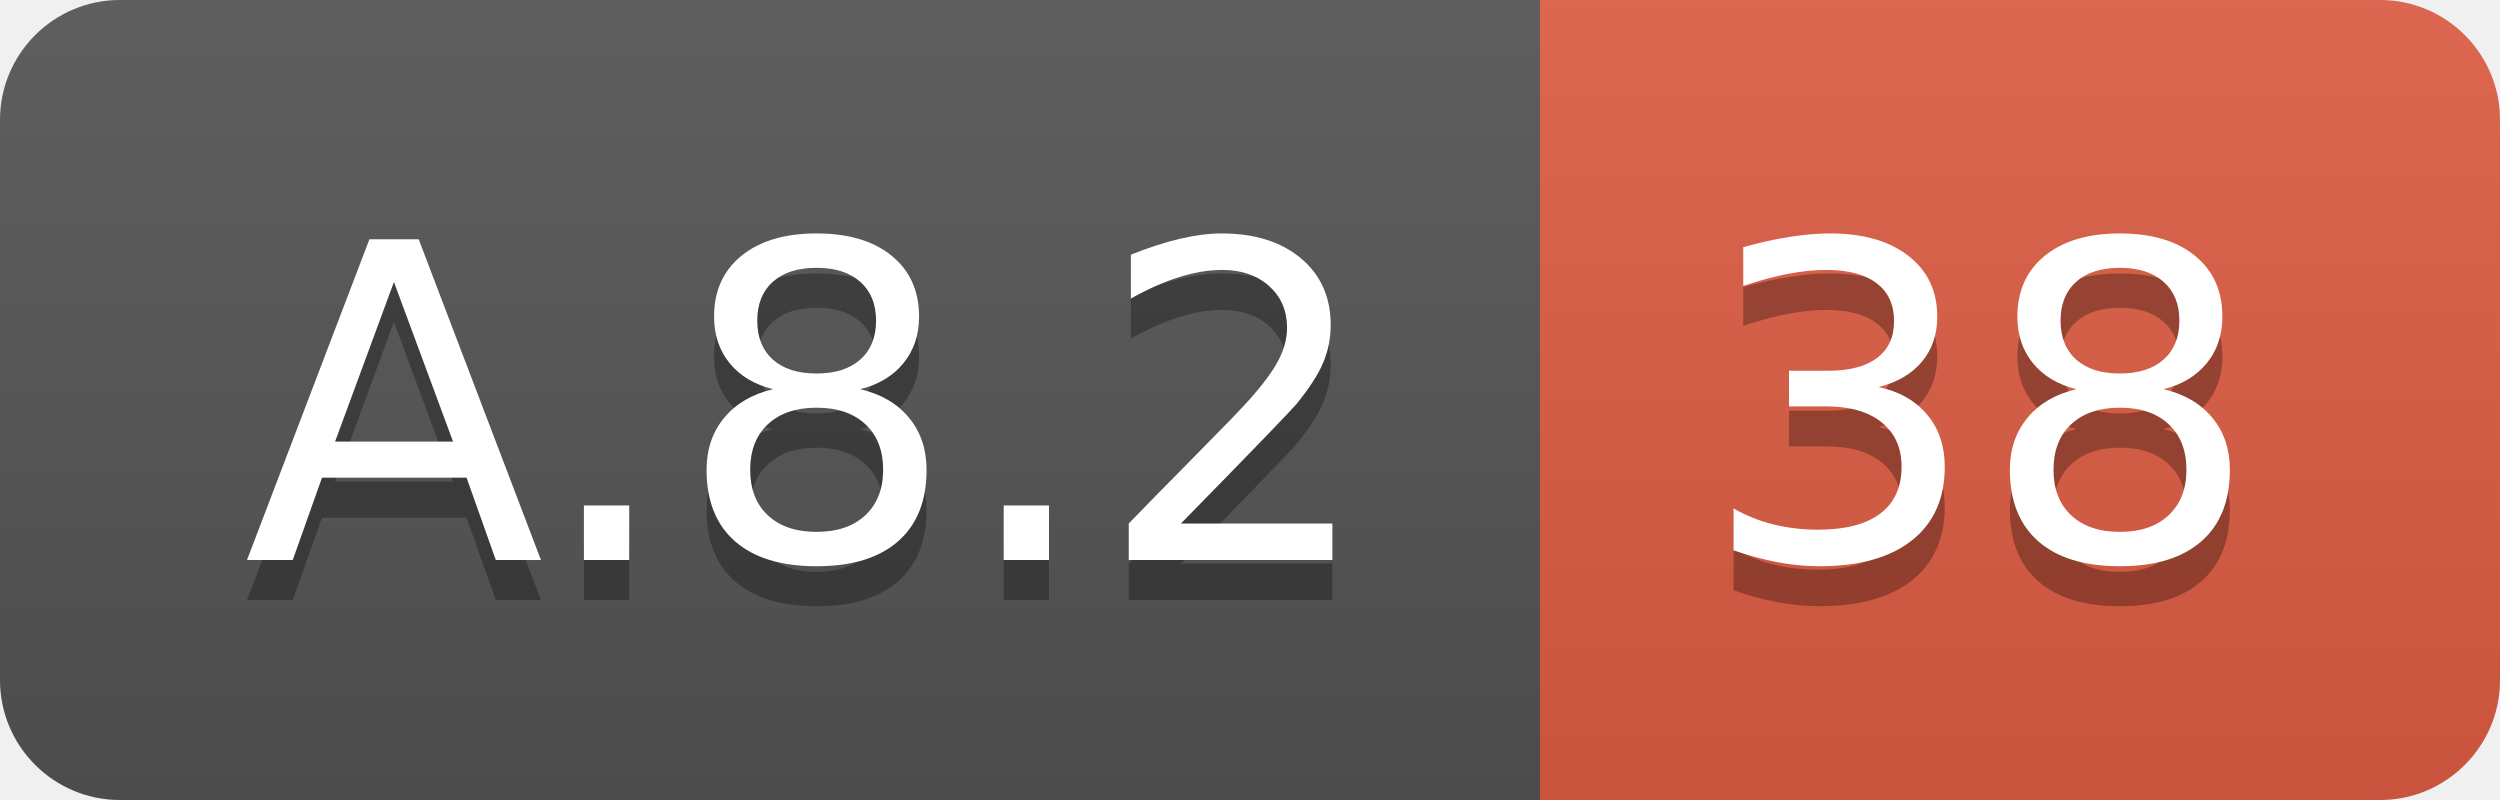
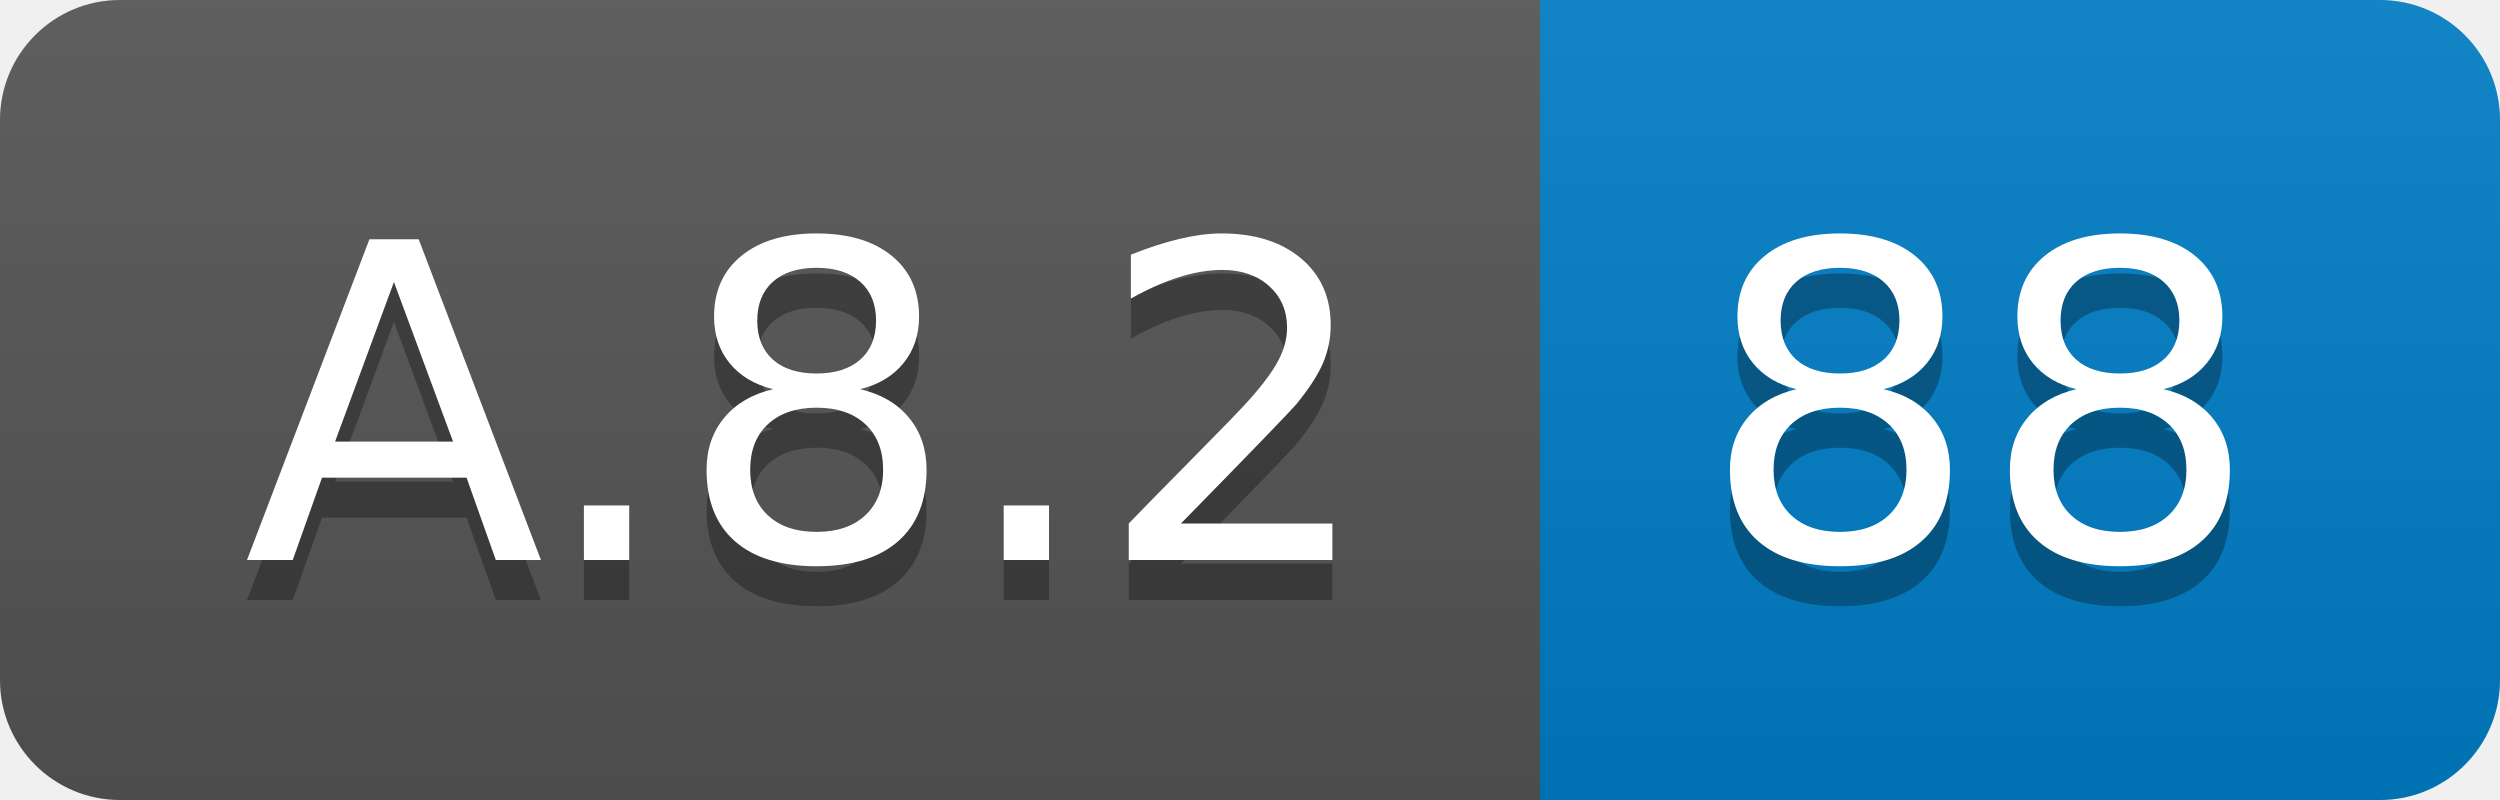
<svg xmlns="http://www.w3.org/2000/svg" width="62.5" height="20">
  <linearGradient id="smooth" x2="0" y2="100%">
    <stop offset="0" stop-color="#bbb" stop-opacity=".1" />
    <stop offset="1" stop-opacity=".1" />
  </linearGradient>
  <clipPath id="round">
    <rect width="62.5" height="20" rx="3" fill="#fff" />
  </clipPath>
  <g clip-path="url(#round)">
    <rect width="38.5" height="20" fill="#555" />
-     <rect x="38.5" width="24.0" height="20" fill="#e05d44" />
+     <rect x="38.5" width="24.0" height="20" fill="#007ec6" />
    <rect width="62.5" height="20" fill="url(#smooth)" />
  </g>
  <g fill="#fff" text-anchor="middle" font-family="DejaVu Sans,Verdana,Geneva,sans-serif" font-size="110">
    <text x="202.5" y="150" fill="#010101" fill-opacity=".3" transform="scale(0.1)" textLength="285.0" lengthAdjust="spacing">A.8.2</text>
    <text x="202.5" y="140" transform="scale(0.1)" textLength="285.0" lengthAdjust="spacing">A.8.2</text>
-     <text x="495.0" y="150" fill="#010101" fill-opacity=".3" transform="scale(0.1)" textLength="140.0" lengthAdjust="spacing">38</text>
-     <text x="495.0" y="140" transform="scale(0.1)" textLength="140.0" lengthAdjust="spacing">38</text>
+     <text x="495.0" y="150" fill="#010101" fill-opacity=".3" transform="scale(0.1)" textLength="140.0" lengthAdjust="spacing">88</text>
+     <text x="495.0" y="140" transform="scale(0.1)" textLength="140.0" lengthAdjust="spacing">88</text>
  </g>
</svg>
